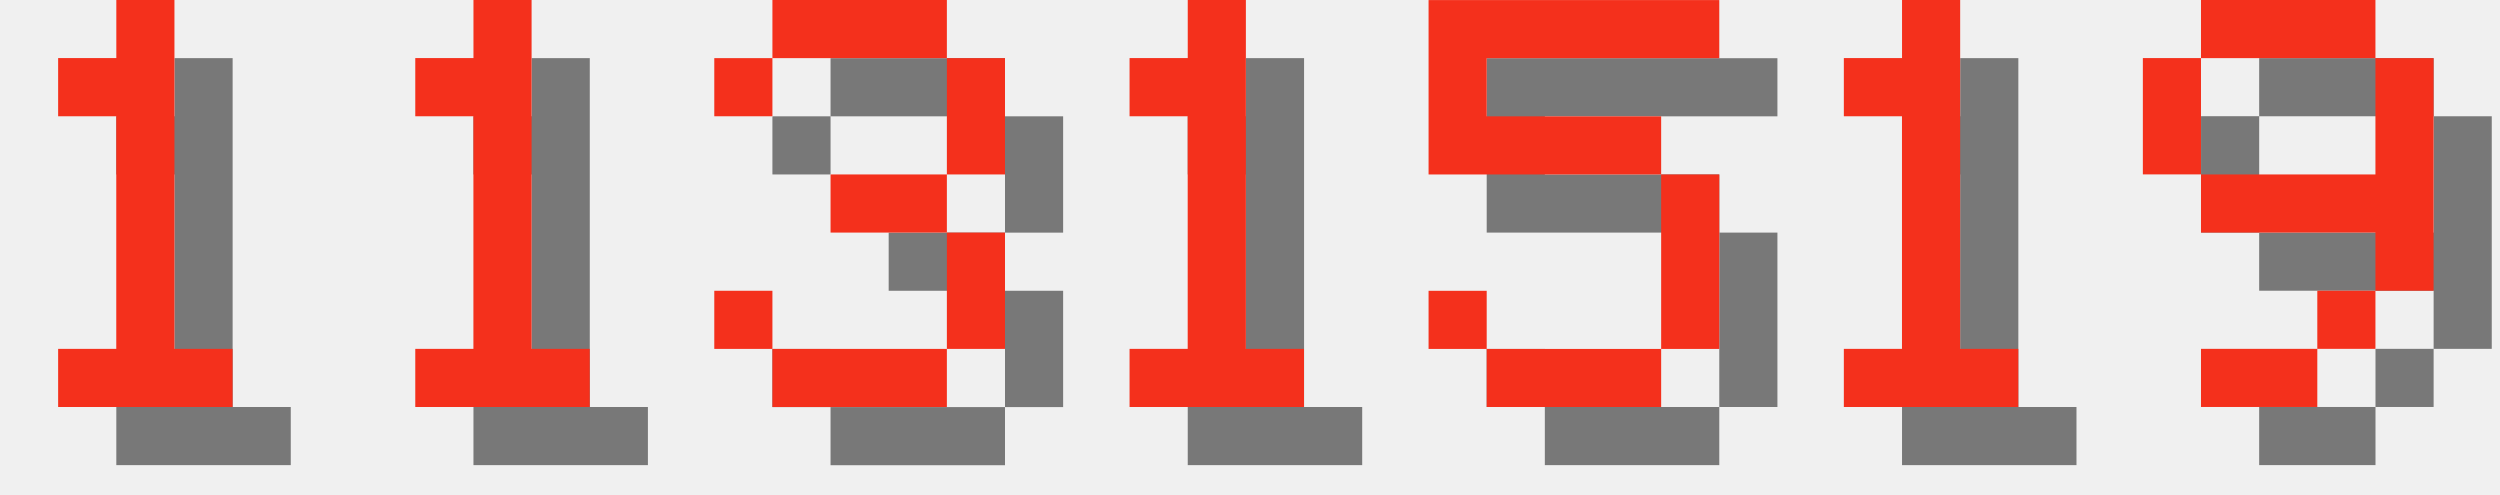
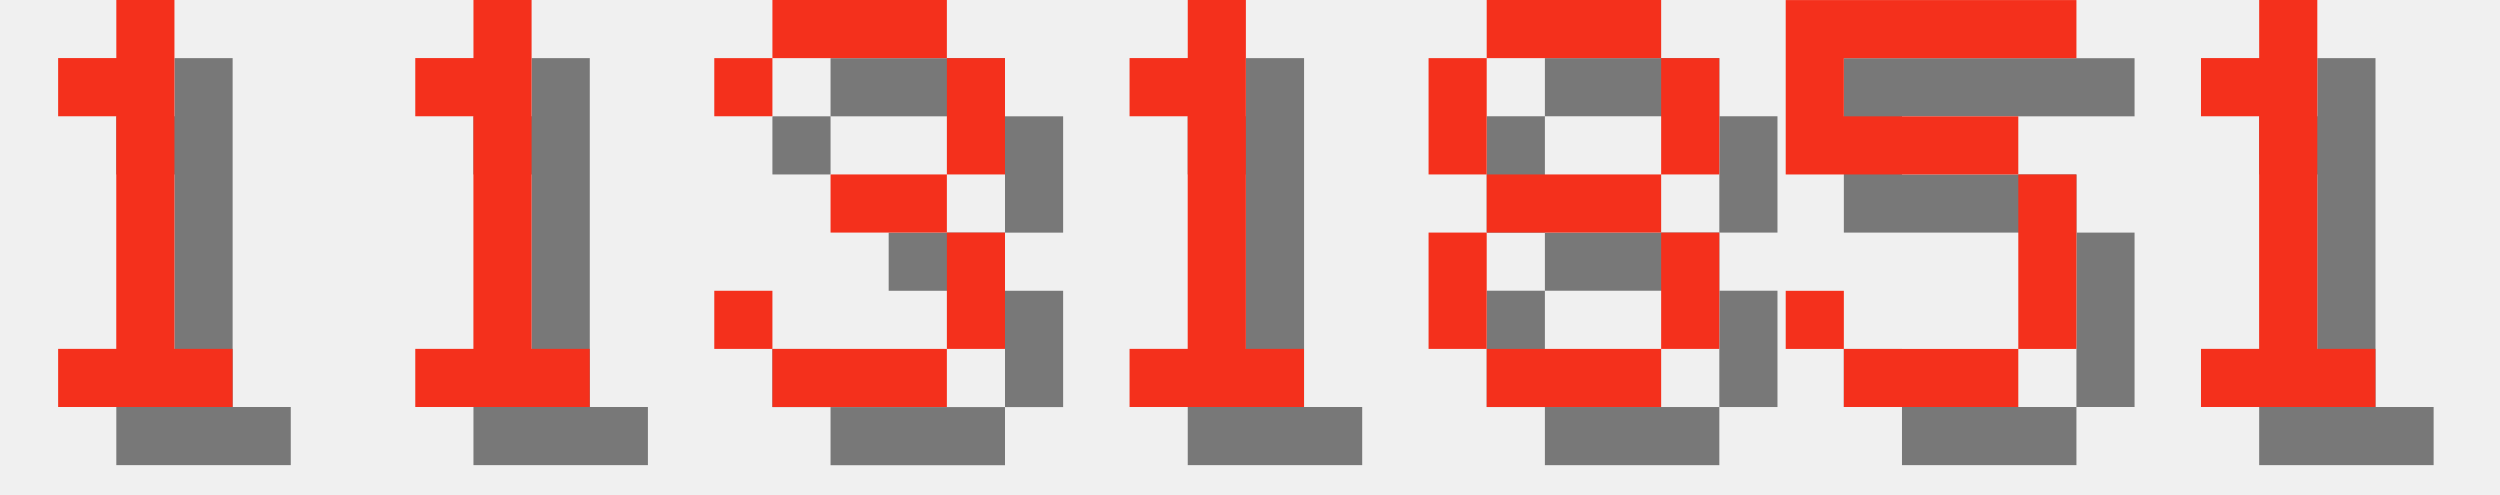
<svg xmlns="http://www.w3.org/2000/svg" version="1.1" width="182.0" height="36">
  <style>
        .text-foreground {
            fill: #F4301C;
        }
        .text-shadow {
            fill: #000000;
            fill-opacity: 0.5;
        }
    </style>
  <g class="digit" id="digit_1" transform="translate(0.0, 0), scale(4)">
    <path id="digit_1_shadow" class="text-shadow" d="m2.117 2.117v1.058h1.058v4.233h-1.058v1.058h3.175v-1.058h-1.058v-6.35h-1.058v1.058h-1.058z" fill-opacity=".5" style="paint-order:stroke fill markers" />
    <path id="digit_1_fg" class="text-foreground" d="m1.058 1.058v1.058h1.058v4.233h-1.058v1.058h3.175v-1.058h-1.058v-6.35h-1.058v1.058h-1.058z" fill="#fff" style="paint-order:stroke fill markers" />
  </g>
  <g class="digit" id="digit_1" transform="translate(26.0, 0), scale(4)">
    <path id="digit_1_shadow" class="text-shadow" d="m2.117 2.117v1.058h1.058v4.233h-1.058v1.058h3.175v-1.058h-1.058v-6.35h-1.058v1.058h-1.058z" fill-opacity=".5" style="paint-order:stroke fill markers" />
    <path id="digit_1_fg" class="text-foreground" d="m1.058 1.058v1.058h1.058v4.233h-1.058v1.058h3.175v-1.058h-1.058v-6.35h-1.058v1.058h-1.058z" fill="#fff" style="paint-order:stroke fill markers" />
  </g>
  <g class="digit" id="digit_3" transform="translate(52.0, 0), scale(4)">
    <path id="digit_3_shadow" class="text-shadow" d="m1.058 2.117v1.058h1.058v-1.058h3.175v2.117h-2.117v1.058h2.117v2.117h-3.175v-1.058h-1.058v1.058h1.058v1.058h3.175v-1.058h1.058v-2.117h-1.058v-1.058h1.058v-2.117h-1.058v-1.058h-3.175v1.058h-1.058z" fill-opacity=".5" style="paint-order:stroke fill markers" />
    <path id="digit_3_fg" class="text-foreground" d="m0 1.058v1.058h1.058v-1.058h3.175v2.117h-2.117v1.058h2.117v2.117h-3.175v-1.058h-1.058v1.058h1.058v1.058h3.175v-1.058h1.058v-2.117h-1.058v-1.058h1.058v-2.117h-1.058v-1.058h-3.175v1.058h-1.058z" fill="#fff" style="paint-order:stroke fill markers" />
  </g>
  <g class="digit" id="digit_1" transform="translate(78.0, 0), scale(4)">
    <path id="digit_1_shadow" class="text-shadow" d="m2.117 2.117v1.058h1.058v4.233h-1.058v1.058h3.175v-1.058h-1.058v-6.35h-1.058v1.058h-1.058z" fill-opacity=".5" style="paint-order:stroke fill markers" />
    <path id="digit_1_fg" class="text-foreground" d="m1.058 1.058v1.058h1.058v4.233h-1.058v1.058h3.175v-1.058h-1.058v-6.35h-1.058v1.058h-1.058z" fill="#fff" style="paint-order:stroke fill markers" />
  </g>
-   <g class="digit" id="digit_5" transform="translate(104.0, 0), scale(4)">
+   <g class="digit" id="digit_8" transform="translate(104.0, 0), scale(4)">
+     <path id="digit_8_shadow" class="text-shadow" d="m2.117 1.058v1.058h3.175v-1.058h-3.175zm3.175 1.058v2.117h1.058v-2.117h-1.058zm0 2.117h-3.175v1.058h3.175v-1.058zm0 1.058v2.117h1.058v-2.117h-1.058zm0 2.117h-3.175v1.058h3.175v-1.058zm-3.175 0v-2.117h-1.058v2.117h1.058zm0-3.175v-2.117h-1.058v2.117h1.058z" fill-opacity=".5" style="paint-order:stroke fill markers" />
+     <path id="digit_8_fg" class="text-foreground" d="m1.058 0v1.058h3.175v-1.058h-3.175zm3.175 1.058v2.117h1.058v-2.117h-1.058zm0 2.117h-3.175v1.058h3.175v-1.058zm0 1.058v2.117h1.058v-2.117h-1.058zm0 2.117h-3.175v1.058h3.175v-1.058zm-3.175 0v-2.117h-1.058v2.117h1.058zm0-3.175v-2.117h-1.058v2.117h1.058z" fill="#fff" style="paint-order:stroke fill markers" />
+   </g>
+   <g class="digit" id="digit_5" transform="translate(130.0, 0), scale(4)">
    <path id="digit_5_shadow" class="text-shadow" d="m1.058 1.058v3.175h4.233v3.175h-3.175v-1.058h-1.058v1.058h1.058v1.058h3.175v-1.058h1.058v-3.175h-1.058v-1.058h-3.175v-1.058h4.233v-1.058h-5.292z" fill-opacity=".5" style="paint-order:stroke fill markers" />
    <path id="digit_5_fg" class="text-foreground" d="m0 0v3.175h4.233v3.175h-3.175v-1.058h-1.058v1.058h1.058v1.058h3.175v-1.058h1.058v-3.175h-1.058v-1.058h-3.175v-1.058h4.233v-1.058h-5.292z" fill="#fff" style="paint-order:stroke fill markers" />
  </g>
-   <g class="digit" id="digit_1" transform="translate(130.0, 0), scale(4)">
+   <g class="digit" id="digit_1" transform="translate(156.0, 0), scale(4)">
    <path id="digit_1_shadow" class="text-shadow" d="m2.117 2.117v1.058h1.058v4.233h-1.058v1.058h3.175v-1.058h-1.058v-6.35h-1.058v1.058h-1.058z" fill-opacity=".5" style="paint-order:stroke fill markers" />
    <path id="digit_1_fg" class="text-foreground" d="m1.058 1.058v1.058h1.058v4.233h-1.058v1.058h3.175v-1.058h-1.058v-6.35h-1.058v1.058h-1.058z" fill="#fff" style="paint-order:stroke fill markers" />
  </g>
-   <g class="digit" id="digit_9" transform="translate(156.0, 0), scale(4)">
-     <path id="digit_9_shadow" class="text-shadow" d="m2.117 1.058v1.058h3.175v-1.058h-3.175zm3.175 1.058v2.117h-3.175v1.058h3.175v1.058h1.058v-4.233h-1.058zm0 4.233h-1.058v1.058h1.058v-1.058zm-1.058 1.058h-2.117v1.058h2.117v-1.058zm-2.117-3.175v-2.117h-1.058v2.117h1.058z" fill-opacity=".5" style="paint-order:stroke fill markers" />
-     <path id="digit_9_fg" class="text-foreground" d="m1.058 0v1.058h3.175v-1.058h-3.175zm3.175 1.058v2.117h-3.175v1.058h3.175v1.058h1.058v-4.233h-1.058zm0 4.233h-1.058v1.058h1.058v-1.058zm-1.058 1.058h-2.117v1.058h2.117v-1.058zm-2.117-3.175v-2.117h-1.058v2.117h1.058z" fill="#fff" style="paint-order:stroke fill markers" />
-   </g>
</svg>
